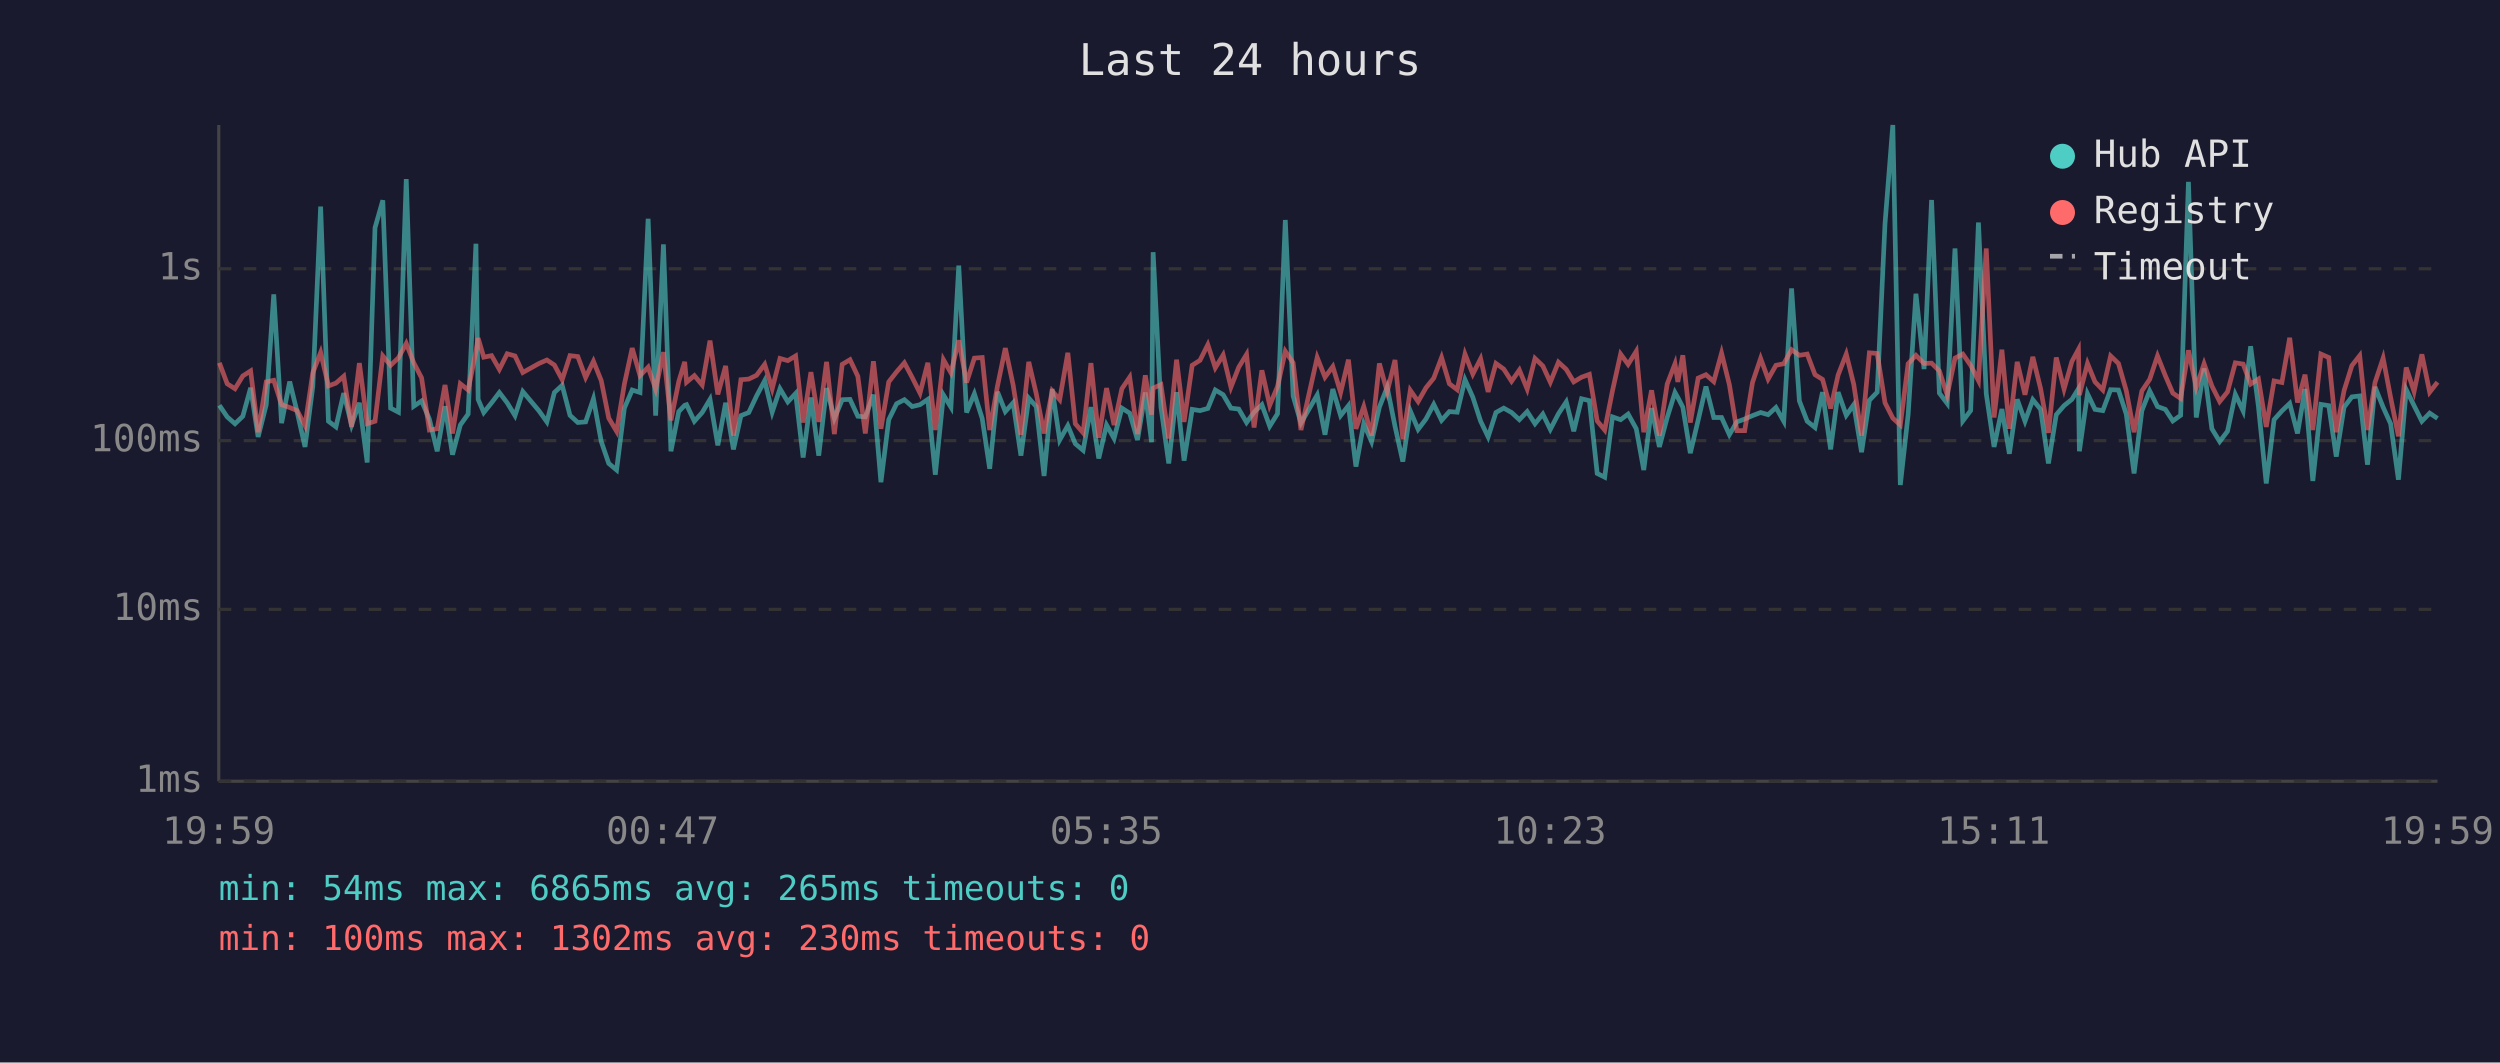
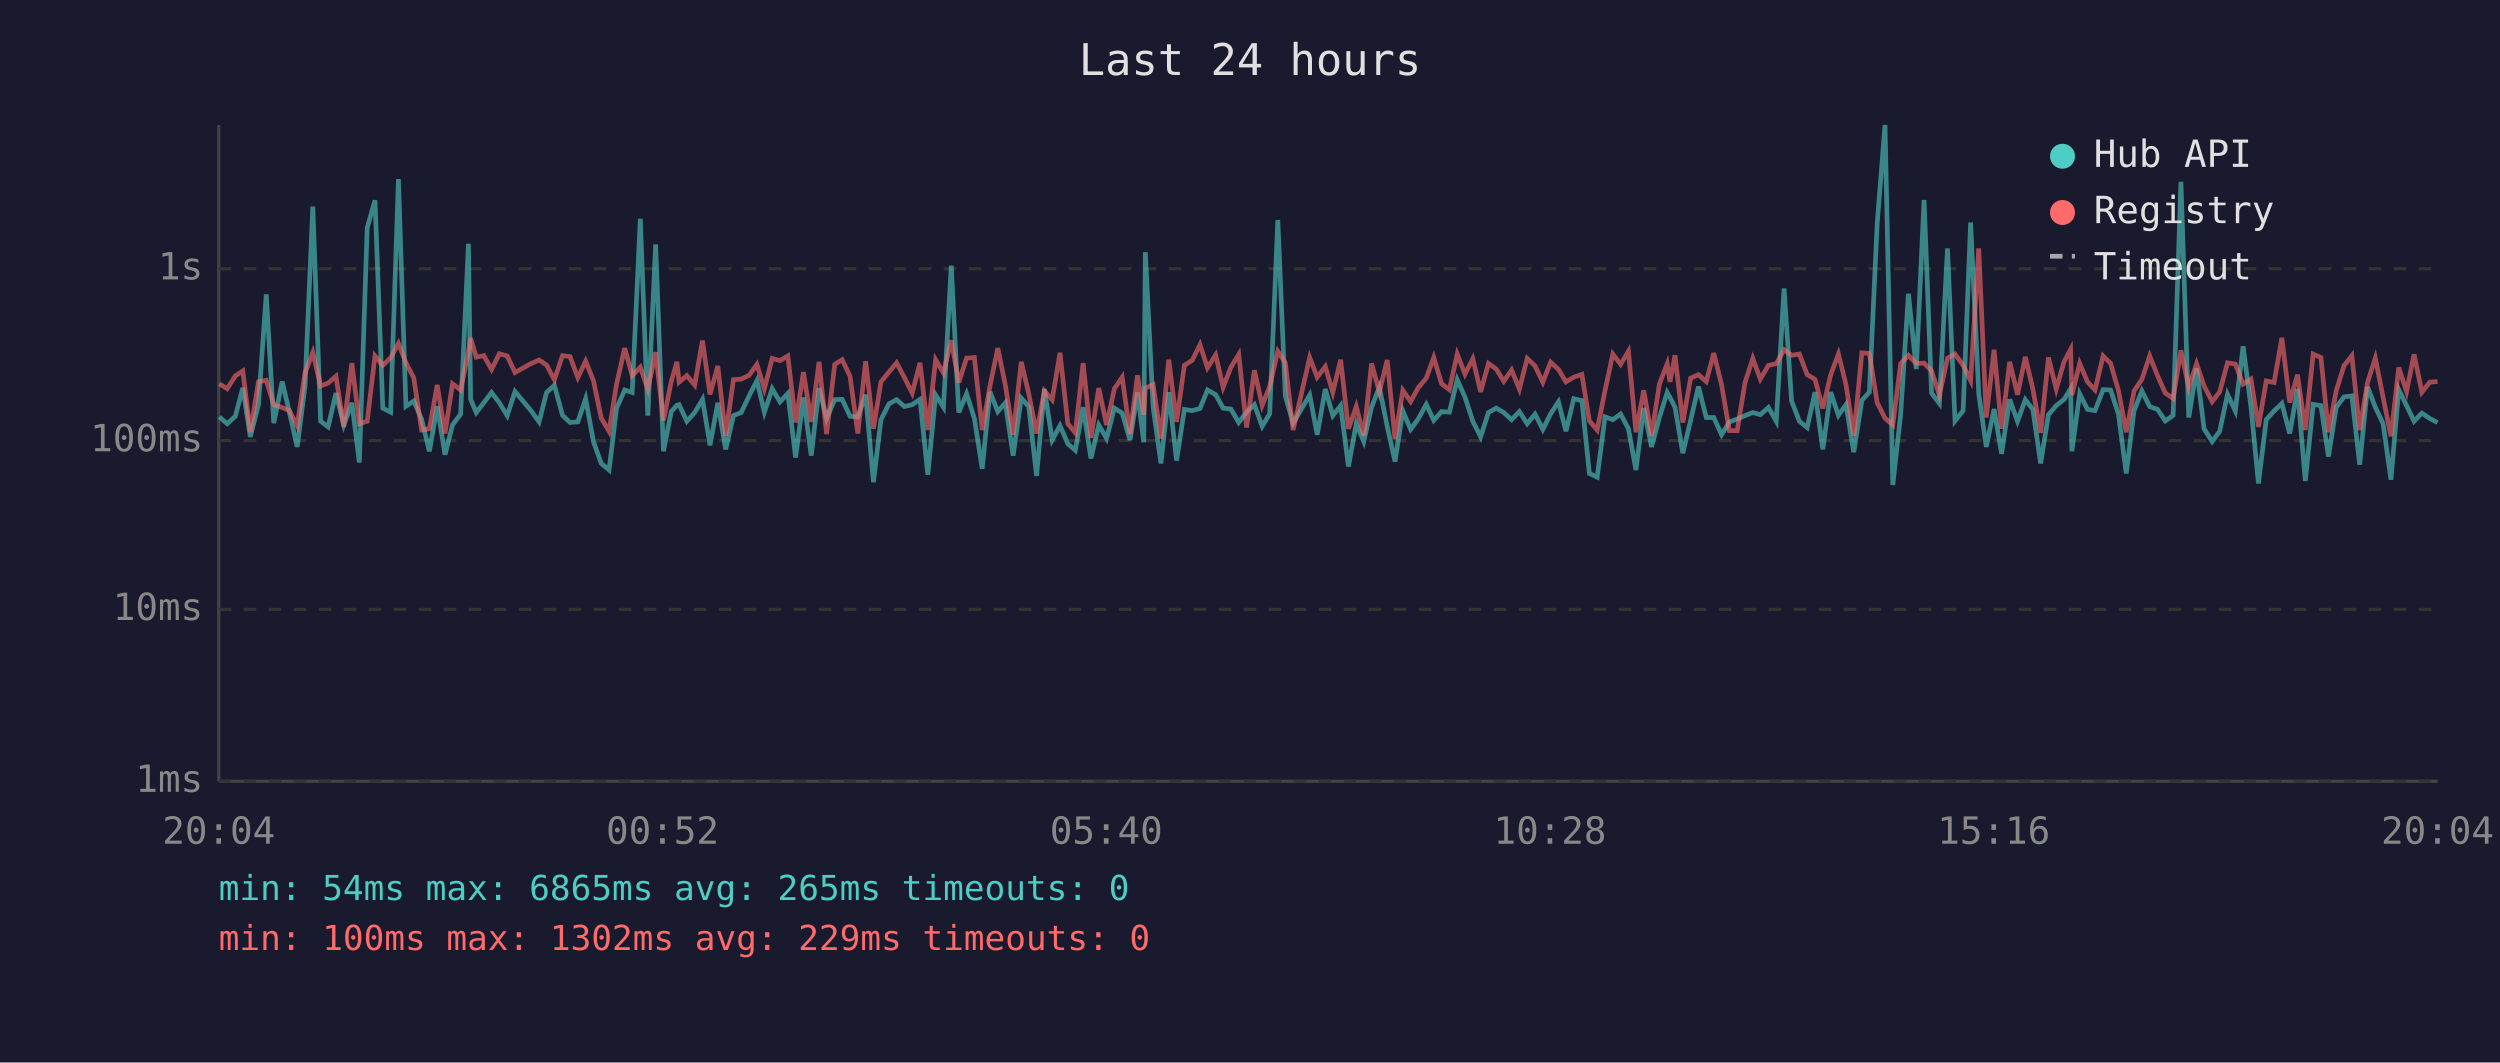
<svg xmlns="http://www.w3.org/2000/svg" viewBox="0 0 800 340" font-family="monospace" font-size="12">
  <rect width="800" height="340" fill="#1a1a2e" />
  <text x="400" y="24" fill="#e0e0e0" font-size="14" text-anchor="middle">Last 24 hours</text>
  <line x1="70" y1="40" x2="70" y2="250" stroke="#444" stroke-width="1" />
  <line x1="70" y1="250" x2="780" y2="250" stroke="#444" stroke-width="1" />
  <line x1="70" y1="250" x2="780" y2="250" stroke="#333" stroke-width="1" stroke-dasharray="4" />
  <text x="65" y="250" fill="#888" text-anchor="end" dominant-baseline="middle">1ms</text>
  <line x1="70" y1="195" x2="780" y2="195" stroke="#333" stroke-width="1" stroke-dasharray="4" />
  <text x="65" y="195" fill="#888" text-anchor="end" dominant-baseline="middle">10ms</text>
  <line x1="70" y1="141" x2="780" y2="141" stroke="#333" stroke-width="1" stroke-dasharray="4" />
  <text x="65" y="141" fill="#888" text-anchor="end" dominant-baseline="middle">100ms</text>
  <line x1="70" y1="86" x2="780" y2="86" stroke="#333" stroke-width="1" stroke-dasharray="4" />
  <text x="65" y="86" fill="#888" text-anchor="end" dominant-baseline="middle">1s</text>
-   <text x="70" y="270" fill="#888" text-anchor="middle">19:59</text>
-   <text x="212" y="270" fill="#888" text-anchor="middle">00:47</text>
-   <text x="354" y="270" fill="#888" text-anchor="middle">05:35</text>
-   <text x="496" y="270" fill="#888" text-anchor="middle">10:23</text>
-   <text x="638" y="270" fill="#888" text-anchor="middle">15:11</text>
-   <text x="780" y="270" fill="#888" text-anchor="middle">19:59</text>
-   <polyline points="70.2,129.7 72.7,133.4 75.2,135.6 77.7,133.2 80.2,124.1 82.6,139.8 85.2,129.5 87.6,94.2 90.1,135.4 92.7,122.1 95.1,131.9 97.6,143.0 100.1,123.6 102.6,66.1 105.1,134.8 107.5,136.6 110.0,125.8 112.5,136.0 115.0,128.9 117.5,148.0 120.0,72.9 122.5,64.1 125.0,130.6 127.5,131.9 130.0,57.3 132.4,130.0 134.9,128.3 137.4,134.1 139.9,144.4 142.4,130.0 144.8,145.5 147.3,136.0 149.8,132.5 152.3,78.0 153.0,127.8 154.8,132.0 157.3,128.9 159.8,125.6 162.3,128.9 164.8,133.0 167.3,125.3 172.5,131.5 175.0,135.0 177.4,125.6 179.9,123.3 182.4,132.9 184.9,135.2 187.4,135.0 189.9,127.6 192.4,141.3 194.8,148.3 197.3,150.4 199.8,130.6 202.3,124.8 204.8,125.6 207.4,70.0 209.8,133.0 212.3,78.2 214.7,144.4 217.2,131.7 219.1,129.7 219.7,129.5 222.2,134.8 224.7,132.0 227.2,127.8 229.7,142.5 232.2,128.9 234.7,143.8 237.1,133.0 239.6,132.0 242.1,126.7 244.7,121.8 247.1,131.9 249.6,124.4 252.1,128.6 254.6,125.9 257.0,146.4 259.5,127.2 262.0,145.8 264.5,124.2 267.0,133.9 269.5,127.9 272.0,127.8 274.5,133.2 276.9,133.4 279.5,126.3 281.9,154.3 284.4,134.3 286.9,129.2 289.4,127.9 291.9,130.1 294.4,129.5 296.9,127.8 299.3,151.9 301.9,126.4 304.3,130.3 306.8,85.0 309.3,132.0 311.8,126.0 314.3,133.9 316.7,150.0 319.2,125.4 321.7,131.7 324.2,128.9 326.7,145.8 329.2,127.4 331.6,130.1 334.1,152.3 336.7,124.5 339.1,140.8 341.7,136.2 344.1,142.0 346.6,144.1 349.1,130.3 351.6,146.7 354.1,136.0 356.5,140.3 359.0,130.6 361.5,132.2 364.0,140.8 366.5,125.6 368.5,141.5 369.0,80.7 371.5,130.3 374.0,148.3 376.5,125.5 378.9,147.4 381.5,131.0 384.0,131.4 386.5,130.7 388.9,124.8 391.4,126.3 393.9,130.6 396.4,130.9 398.9,135.2 401.3,131.9 403.8,129.5 406.3,136.4 408.8,132.4 411.3,70.4 413.8,126.7 416.3,135.4 421.5,126.4 424.0,139.1 426.5,124.5 429.0,133.0 431.5,129.8 433.9,149.3 436.4,135.6 438.9,141.3 441.4,130.3 443.9,123.9 446.4,136.4 448.9,147.7 451.3,131.5 453.8,137.4 456.3,134.1 458.8,129.4 461.3,134.5 463.8,131.7 466.3,131.9 468.8,121.5 471.3,127.1 473.8,134.8 476.2,139.8 478.7,132.0 481.2,130.6 483.7,132.0 486.2,134.3 488.7,131.7 491.2,135.6 493.7,132.5 496.1,137.4 498.7,132.4 501.2,128.6 503.6,138.0 506.1,127.6 508.6,128.2 511.1,151.5 513.5,152.7 516.0,133.4 518.6,134.3 521.0,132.5 523.6,137.2 526.0,150.4 528.5,130.6 531.0,143.0 533.5,133.6 536.0,125.6 536.9,127.2 538.5,130.3 540.9,145.0 543.4,134.5 545.9,123.7 548.4,133.6 550.9,133.6 553.4,139.1 555.8,135.0 558.3,134.1 560.8,133.0 563.4,132.0 565.8,132.7 568.3,130.4 570.8,134.8 573.3,92.3 575.8,128.3 578.3,134.8 580.8,136.8 583.2,125.5 585.8,143.8 588.2,125.5 590.8,132.9 593.2,129.5 595.7,144.7 598.2,128.1 600.7,125.5 603.2,71.6 605.7,40.0 608.1,155.2 610.6,132.7 613.1,94.0 615.7,118.1 618.1,64.0 620.6,125.8 623.1,129.1 625.6,79.5 628.1,134.7 630.6,131.4 633.1,71.2 635.6,126.0 638.1,143.0 640.6,130.9 643.0,145.2 645.5,127.8 648.0,134.8 650.5,127.9 653.0,131.0 655.5,148.3 658.0,132.7 660.5,129.8 663.0,127.8 665.1,124.4 665.4,144.4 668.0,126.0 670.4,131.0 672.9,131.4 675.4,124.7 677.9,124.8 680.4,132.5 682.9,151.5 685.4,131.4 687.9,125.1 690.4,130.1 692.9,131.0 695.3,134.7 697.8,132.9 700.3,58.2 702.8,133.6 705.3,117.9 707.8,137.2 710.3,141.3 712.8,138.0 715.3,126.2 717.8,131.5 720.2,110.8 722.7,130.1 725.2,154.7 727.7,134.3 730.2,131.5 732.7,129.1 735.2,138.7 737.6,124.5 740.1,153.9 742.7,129.4 745.2,129.8 747.6,146.1 750.1,130.3 752.6,127.0 755.1,126.7 757.6,148.7 760.0,123.8 762.6,130.3 765.0,135.6 767.5,153.5 770.0,124.7 772.5,129.8 775.0,134.8 777.5,132.2 780.0,133.9" fill="none" stroke="#4ecdc4" stroke-width="1.5" opacity="0.6" />
-   <polyline points="70.2,116.1 72.7,122.8 75.2,124.4 77.7,120.3 80.2,118.7 82.6,138.3 85.2,122.2 87.6,121.7 90.1,129.5 92.7,130.4 95.1,131.4 97.6,136.2 100.1,119.3 102.6,112.8 105.1,123.5 107.5,122.6 110.0,120.4 112.5,136.6 115.0,116.2 117.5,135.6 120.0,134.8 122.5,113.9 125.0,116.9 127.5,114.5 130.0,109.9 132.4,116.1 134.9,120.9 137.4,137.6 139.9,137.2 142.4,123.2 144.8,138.7 147.3,122.8 149.8,124.8 152.3,112.4 153.0,108.2 154.8,114.3 157.3,113.8 159.8,118.2 162.3,113.2 164.8,113.9 167.3,119.2 172.5,116.3 175.0,115.2 177.4,116.8 179.9,121.5 182.4,113.8 184.9,114.1 187.4,120.8 189.9,115.6 192.4,121.8 194.8,133.8 197.3,138.0 199.8,122.9 202.3,111.4 204.8,120.2 207.4,117.5 209.8,124.5 212.3,112.7 214.7,134.5 217.2,122.1 219.1,115.8 219.7,122.3 222.2,120.2 224.7,123.2 227.2,109.0 229.7,126.2 232.2,117.1 234.7,139.4 237.1,121.5 239.6,121.3 242.1,120.1 244.7,116.6 247.1,124.4 249.6,114.7 252.1,115.4 254.6,113.9 257.0,135.2 259.5,119.1 262.0,135.0 264.5,115.8 267.0,138.9 269.5,116.6 272.0,115.1 274.5,120.4 276.9,138.7 279.5,115.6 281.9,137.2 284.4,122.2 286.9,119.0 289.4,116.1 291.9,120.8 294.4,125.8 296.9,116.1 299.3,137.6 301.9,115.1 304.3,119.3 306.8,108.9 309.3,122.4 311.8,114.6 314.3,114.4 316.7,137.6 319.2,123.5 321.7,111.4 324.2,123.2 326.7,139.1 329.2,115.8 331.6,126.0 334.1,138.7 336.7,125.1 339.1,127.9 341.7,112.9 344.1,135.6 346.6,138.5 349.1,116.2 351.6,140.1 354.1,124.2 356.5,136.0 359.0,124.4 361.5,120.7 364.0,138.9 366.5,120.1 368.5,132.7 369.0,124.2 371.5,123.1 374.0,140.3 376.5,115.1 378.9,135.0 381.5,116.9 384.0,115.3 386.5,110.3 388.9,117.7 391.4,113.6 393.9,123.9 396.4,117.5 398.9,113.4 401.3,136.8 403.8,118.5 406.3,129.7 408.8,123.7 411.3,112.4 413.8,116.1 416.3,137.6 421.5,114.4 424.0,120.7 426.5,117.3 429.0,125.6 431.5,115.1 433.9,137.2 436.4,130.1 438.9,139.4 441.4,116.3 443.9,125.4 446.4,115.2 448.9,140.5 451.3,124.9 453.8,128.5 456.3,124.1 458.8,121.0 461.3,114.4 463.8,122.8 466.3,124.7 468.8,113.3 471.3,119.7 473.8,114.8 476.2,125.4 478.7,116.3 481.2,118.1 483.7,122.0 486.2,118.4 488.7,124.5 491.2,114.7 493.7,117.1 496.1,122.3 498.7,115.9 501.2,118.2 503.6,122.2 506.1,120.7 508.6,119.8 511.1,134.7 513.5,137.6 516.0,125.0 518.6,113.3 521.0,116.6 523.6,112.4 526.0,138.3 528.5,124.9 531.0,139.4 533.5,122.9 536.0,116.4 536.9,122.2 538.5,113.7 540.9,135.2 543.4,121.0 545.9,119.9 548.4,122.1 550.9,113.0 553.4,123.1 555.8,137.8 558.3,137.8 560.8,122.4 563.4,114.7 565.8,121.3 568.3,116.9 570.8,116.4 573.3,111.9 575.8,113.7 578.3,113.3 580.8,119.9 583.2,121.4 585.8,130.7 588.2,120.0 590.8,113.3 593.2,123.0 595.7,139.4 598.2,112.9 600.7,113.1 603.2,128.9 605.7,133.8 608.1,136.0 610.6,116.4 613.1,113.7 615.7,116.3 618.1,116.2 620.6,118.7 623.1,126.4 625.6,114.6 628.1,113.3 630.6,116.9 633.1,121.8 635.6,79.5 638.1,133.6 640.6,111.9 643.0,137.2 645.5,115.8 648.0,126.3 650.5,114.2 653.0,124.4 655.5,138.5 658.0,114.4 660.5,124.5 663.0,115.7 665.1,111.8 665.4,126.4 668.0,116.3 670.4,122.2 672.9,124.8 675.4,113.9 677.9,116.3 680.4,125.0 682.9,138.3 685.4,125.1 687.9,121.4 690.4,113.9 692.9,120.2 695.3,125.8 697.8,127.5 700.3,112.1 702.8,123.9 705.3,116.4 707.8,123.5 710.3,128.5 712.8,125.4 715.3,116.1 717.8,116.5 720.2,122.9 722.7,121.3 725.2,136.6 727.7,121.9 730.2,122.4 732.7,108.1 735.2,128.8 737.6,119.9 740.1,137.6 742.7,113.3 745.2,114.4 747.6,138.3 750.1,125.0 752.6,117.0 755.1,113.8 757.6,137.6 760.0,122.4 762.6,114.6 765.0,127.2 767.5,139.6 770.0,117.6 772.5,125.3 775.0,113.4 777.5,125.5 780.0,122.3" fill="none" stroke="#ff6b6b" stroke-width="1.5" opacity="0.6" />
+   <text x="70" y="270" fill="#888" text-anchor="middle">20:04</text>
+   <text x="212" y="270" fill="#888" text-anchor="middle">00:52</text>
+   <text x="354" y="270" fill="#888" text-anchor="middle">05:40</text>
+   <text x="496" y="270" fill="#888" text-anchor="middle">10:28</text>
+   <text x="638" y="270" fill="#888" text-anchor="middle">15:16</text>
+   <text x="780" y="270" fill="#888" text-anchor="middle">20:04</text>
+   <polyline points="70.2,133.4 72.7,135.6 75.3,133.2 77.7,124.1 80.1,139.8 82.7,129.5 85.2,94.2 87.6,135.4 90.3,122.1 92.6,131.9 95.1,143.0 97.6,123.6 100.1,66.1 102.6,134.8 105.0,136.6 107.5,125.8 110.0,136.0 112.6,128.9 115.0,148.0 117.5,72.9 120.0,64.1 122.5,130.6 125.0,131.9 127.5,57.3 129.9,130.0 132.4,128.3 134.9,134.1 137.4,144.4 139.9,130.0 142.4,145.5 144.8,136.0 147.4,132.5 149.9,78.0 150.6,127.8 152.4,132.0 154.8,128.9 157.3,125.6 159.8,128.9 162.3,133.0 164.8,125.3 170.0,131.5 172.5,135.0 174.9,125.6 177.4,123.3 180.0,132.9 182.4,135.2 184.9,135.0 187.4,127.6 189.9,141.3 192.4,148.3 194.9,150.4 197.3,130.6 199.9,124.8 202.3,125.6 204.9,70.0 207.3,133.0 209.8,78.2 212.3,144.4 214.8,131.7 216.6,129.7 217.3,129.5 219.8,134.8 222.3,132.0 224.8,127.8 227.2,142.5 229.7,128.9 232.2,143.8 234.7,133.0 237.2,132.0 239.7,126.7 242.2,121.8 244.6,131.9 247.1,124.4 249.6,128.6 252.1,125.9 254.6,146.4 257.1,127.2 259.6,145.8 262.1,124.2 264.5,133.9 267.1,127.9 269.5,127.8 272.0,133.2 274.5,133.4 277.0,126.3 279.5,154.3 281.9,134.3 284.5,129.2 286.9,127.9 289.4,130.1 291.9,129.5 294.4,127.8 296.9,151.9 299.4,126.4 301.9,130.3 304.4,85.0 306.8,132.0 309.3,126.0 311.8,133.9 314.3,150.0 316.8,125.4 319.3,131.7 321.7,128.9 324.2,145.8 326.8,127.4 329.2,130.1 331.7,152.3 334.2,124.5 336.7,140.8 339.2,136.2 341.7,142.0 344.1,144.1 346.6,130.3 349.1,146.7 351.6,136.0 354.1,140.3 356.6,130.6 359.1,132.2 361.6,140.8 364.0,125.6 366.0,141.5 366.5,80.7 369.0,130.3 371.5,148.3 374.0,125.5 376.5,147.4 379.0,131.0 381.5,131.4 384.0,130.7 386.4,124.8 389.0,126.3 391.4,130.6 393.9,130.9 396.4,135.2 398.9,131.9 401.4,129.5 403.9,136.4 406.3,132.4 408.9,70.4 411.3,126.7 413.8,135.4 419.1,126.4 421.5,139.1 424.1,124.5 426.5,133.0 429.0,129.8 431.5,149.3 434.0,135.6 436.4,141.3 438.9,130.3 441.4,123.9 443.9,136.4 446.4,147.7 448.9,131.5 451.4,137.4 453.8,134.1 456.4,129.4 458.8,134.5 461.3,131.7 463.8,131.9 466.3,121.5 468.8,127.1 471.3,134.8 473.8,139.8 476.3,132.0 478.8,130.6 481.2,132.0 483.7,134.3 486.2,131.7 488.7,135.6 491.2,132.5 493.7,137.4 496.2,132.4 498.7,128.6 501.1,138.0 503.6,127.6 506.2,128.2 508.6,151.5 511.1,152.7 513.6,133.4 516.1,134.3 518.6,132.5 521.1,137.2 523.5,150.4 526.0,130.6 528.5,143.0 531.0,133.6 533.5,125.6 534.4,127.2 536.0,130.3 538.5,145.0 541.0,134.5 543.5,123.7 546.0,133.6 548.4,133.6 550.9,139.1 553.4,135.0 555.9,134.1 558.4,133.0 560.9,132.0 563.3,132.7 565.9,130.4 568.4,134.8 570.9,92.3 573.3,128.3 575.8,134.8 578.3,136.8 580.8,125.5 583.3,143.8 585.8,125.5 588.3,132.9 590.7,129.5 593.2,144.7 595.8,128.1 598.2,125.5 600.7,71.6 603.2,40.0 605.7,155.2 608.2,132.7 610.7,94.0 613.2,118.1 615.7,64.0 618.1,125.8 620.6,129.1 623.2,79.5 625.6,134.7 628.2,131.4 630.6,71.2 633.2,126.0 635.6,143.0 638.1,130.9 640.5,145.2 643.1,127.8 645.6,134.8 648.1,127.9 650.5,131.0 653.0,148.3 655.5,132.7 658.0,129.8 660.5,127.8 662.6,124.4 663.0,144.4 665.5,126.0 668.0,131.0 670.4,131.4 673.0,124.7 675.4,124.8 677.9,132.5 680.4,151.5 682.9,131.4 685.4,125.1 687.9,130.1 690.4,131.0 692.9,134.7 695.4,132.9 697.9,58.2 700.4,133.6 702.9,117.9 705.3,137.2 707.9,141.3 710.3,138.0 712.8,126.2 715.3,131.5 717.8,110.8 720.3,130.1 722.7,154.7 725.2,134.3 727.7,131.5 730.2,129.1 732.7,138.7 735.2,124.5 737.7,153.9 740.2,129.4 742.7,129.8 745.1,146.1 747.6,130.3 750.1,127.0 752.6,126.7 755.1,148.7 757.6,123.8 760.1,130.3 762.6,135.6 765.1,153.5 767.6,124.7 770.1,129.8 772.5,134.8 775.0,132.2 777.5,133.9 780.0,135.2" fill="none" stroke="#4ecdc4" stroke-width="1.5" opacity="0.6" />
+   <polyline points="70.2,122.8 72.7,124.4 75.3,120.3 77.7,118.7 80.1,138.3 82.7,122.2 85.2,121.7 87.6,129.5 90.3,130.4 92.6,131.4 95.1,136.2 97.6,119.3 100.1,112.8 102.6,123.5 105.0,122.6 107.5,120.4 110.0,136.6 112.6,116.2 115.0,135.6 117.5,134.8 120.0,113.9 122.5,116.9 125.0,114.5 127.5,109.9 129.9,116.1 132.4,120.9 134.9,137.6 137.4,137.2 139.9,123.2 142.4,138.7 144.8,122.8 147.4,124.8 149.9,112.4 150.6,108.2 152.4,114.3 154.8,113.8 157.3,118.2 159.8,113.2 162.3,113.9 164.8,119.2 170.0,116.3 172.5,115.2 174.9,116.8 177.4,121.5 180.0,113.8 182.4,114.1 184.9,120.8 187.4,115.6 189.9,121.8 192.4,133.8 194.9,138.0 197.3,122.9 199.9,111.4 202.3,120.2 204.9,117.5 207.3,124.5 209.8,112.7 212.3,134.5 214.8,122.1 216.6,115.8 217.3,122.3 219.8,120.2 222.3,123.2 224.8,109.0 227.2,126.2 229.7,117.1 232.2,139.4 234.7,121.5 237.2,121.3 239.7,120.1 242.2,116.6 244.6,124.4 247.1,114.7 249.6,115.4 252.1,113.9 254.6,135.2 257.1,119.1 259.6,135.0 262.1,115.8 264.5,138.9 267.1,116.6 269.5,115.1 272.0,120.4 274.5,138.7 277.0,115.6 279.5,137.2 281.9,122.2 284.5,119.0 286.9,116.1 289.4,120.8 291.9,125.8 294.4,116.1 296.9,137.6 299.4,115.1 301.9,119.3 304.4,108.9 306.8,122.4 309.3,114.6 311.8,114.4 314.3,137.6 316.8,123.5 319.3,111.4 321.7,123.2 324.2,139.1 326.8,115.8 329.2,126.0 331.7,138.7 334.2,125.1 336.7,127.9 339.2,112.9 341.7,135.6 344.1,138.5 346.6,116.2 349.1,140.1 351.6,124.2 354.1,136.0 356.6,124.4 359.1,120.7 361.6,138.9 364.0,120.1 366.0,132.7 366.5,124.2 369.0,123.1 371.5,140.3 374.0,115.1 376.5,135.0 379.0,116.9 381.5,115.3 384.0,110.3 386.4,117.7 389.0,113.6 391.4,123.9 393.9,117.5 396.4,113.4 398.9,136.8 401.4,118.5 403.9,129.7 406.3,123.7 408.9,112.4 411.3,116.1 413.8,137.6 419.1,114.4 421.5,120.7 424.1,117.3 426.5,125.6 429.0,115.1 431.5,137.2 434.0,130.1 436.4,139.4 438.9,116.3 441.4,125.4 443.9,115.2 446.4,140.5 448.9,124.9 451.4,128.5 453.8,124.1 456.4,121.0 458.8,114.4 461.3,122.8 463.8,124.7 466.3,113.3 468.8,119.7 471.3,114.8 473.8,125.4 476.3,116.3 478.8,118.1 481.2,122.0 483.7,118.4 486.2,124.5 488.7,114.7 491.2,117.1 493.7,122.3 496.2,115.9 498.7,118.2 501.1,122.2 503.6,120.7 506.2,119.8 508.6,134.7 511.1,137.6 513.6,125.0 516.1,113.3 518.6,116.6 521.1,112.4 523.5,138.3 526.0,124.9 528.5,139.4 531.0,122.9 533.5,116.4 534.4,122.2 536.0,113.7 538.5,135.2 541.0,121.0 543.5,119.9 546.0,122.1 548.4,113.0 550.9,123.1 553.4,137.8 555.9,137.8 558.4,122.4 560.9,114.7 563.3,121.3 565.9,116.9 568.4,116.4 570.9,111.9 573.3,113.7 575.8,113.3 578.3,119.9 580.8,121.4 583.3,130.7 585.8,120.0 588.3,113.3 590.7,123.0 593.2,139.4 595.8,112.9 598.2,113.1 600.7,128.9 603.2,133.8 605.7,136.0 608.2,116.4 610.7,113.7 613.2,116.3 615.7,116.2 618.1,118.7 620.6,126.4 623.2,114.6 625.6,113.3 628.2,116.9 630.6,121.8 633.2,79.5 635.6,133.6 638.1,111.9 640.5,137.2 643.1,115.8 645.6,126.3 648.1,114.2 650.5,124.4 653.0,138.5 655.5,114.4 658.0,124.5 660.5,115.7 662.6,111.8 663.0,126.4 665.5,116.3 668.0,122.2 670.4,124.8 673.0,113.9 675.4,116.3 677.9,125.0 680.4,138.3 682.9,125.1 685.4,121.4 687.9,113.9 690.4,120.2 692.9,125.8 695.4,127.5 697.9,112.1 700.4,123.9 702.9,116.4 705.3,123.5 707.9,128.5 710.3,125.4 712.8,116.1 715.3,116.5 717.8,122.9 720.3,121.3 722.7,136.6 725.2,121.9 727.7,122.4 730.2,108.1 732.7,128.8 735.2,119.9 737.7,137.6 740.2,113.3 742.7,114.4 745.1,138.3 747.6,125.0 750.1,117.0 752.6,113.8 755.1,137.6 757.6,122.4 760.1,114.6 762.6,127.2 765.1,139.6 767.6,117.6 770.1,125.3 772.5,113.4 775.0,125.5 777.5,122.3 780.0,122.1" fill="none" stroke="#ff6b6b" stroke-width="1.5" opacity="0.6" />
  <circle cx="660" cy="50" r="4" fill="#4ecdc4" />
  <text x="670" y="50" fill="#e0e0e0" dominant-baseline="middle">Hub API</text>
  <circle cx="660" cy="68" r="4" fill="#ff6b6b" />
  <text x="670" y="68" fill="#e0e0e0" dominant-baseline="middle">Registry</text>
  <line x1="656" y1="82" x2="664" y2="82" stroke="#e0e0e0" stroke-width="1.5" stroke-dasharray="4,3" opacity="0.7" />
  <text x="670" y="86" fill="#e0e0e0" dominant-baseline="middle">Timeout</text>
  <text x="70" y="288" fill="#4ecdc4" font-size="11">min: 54ms  max: 6865ms  avg: 265ms  timeouts: 0</text>
-   <text x="70" y="304" fill="#ff6b6b" font-size="11">min: 100ms  max: 1302ms  avg: 230ms  timeouts: 0</text>
+   <text x="70" y="304" fill="#ff6b6b" font-size="11">min: 100ms  max: 1302ms  avg: 229ms  timeouts: 0</text>
</svg>
